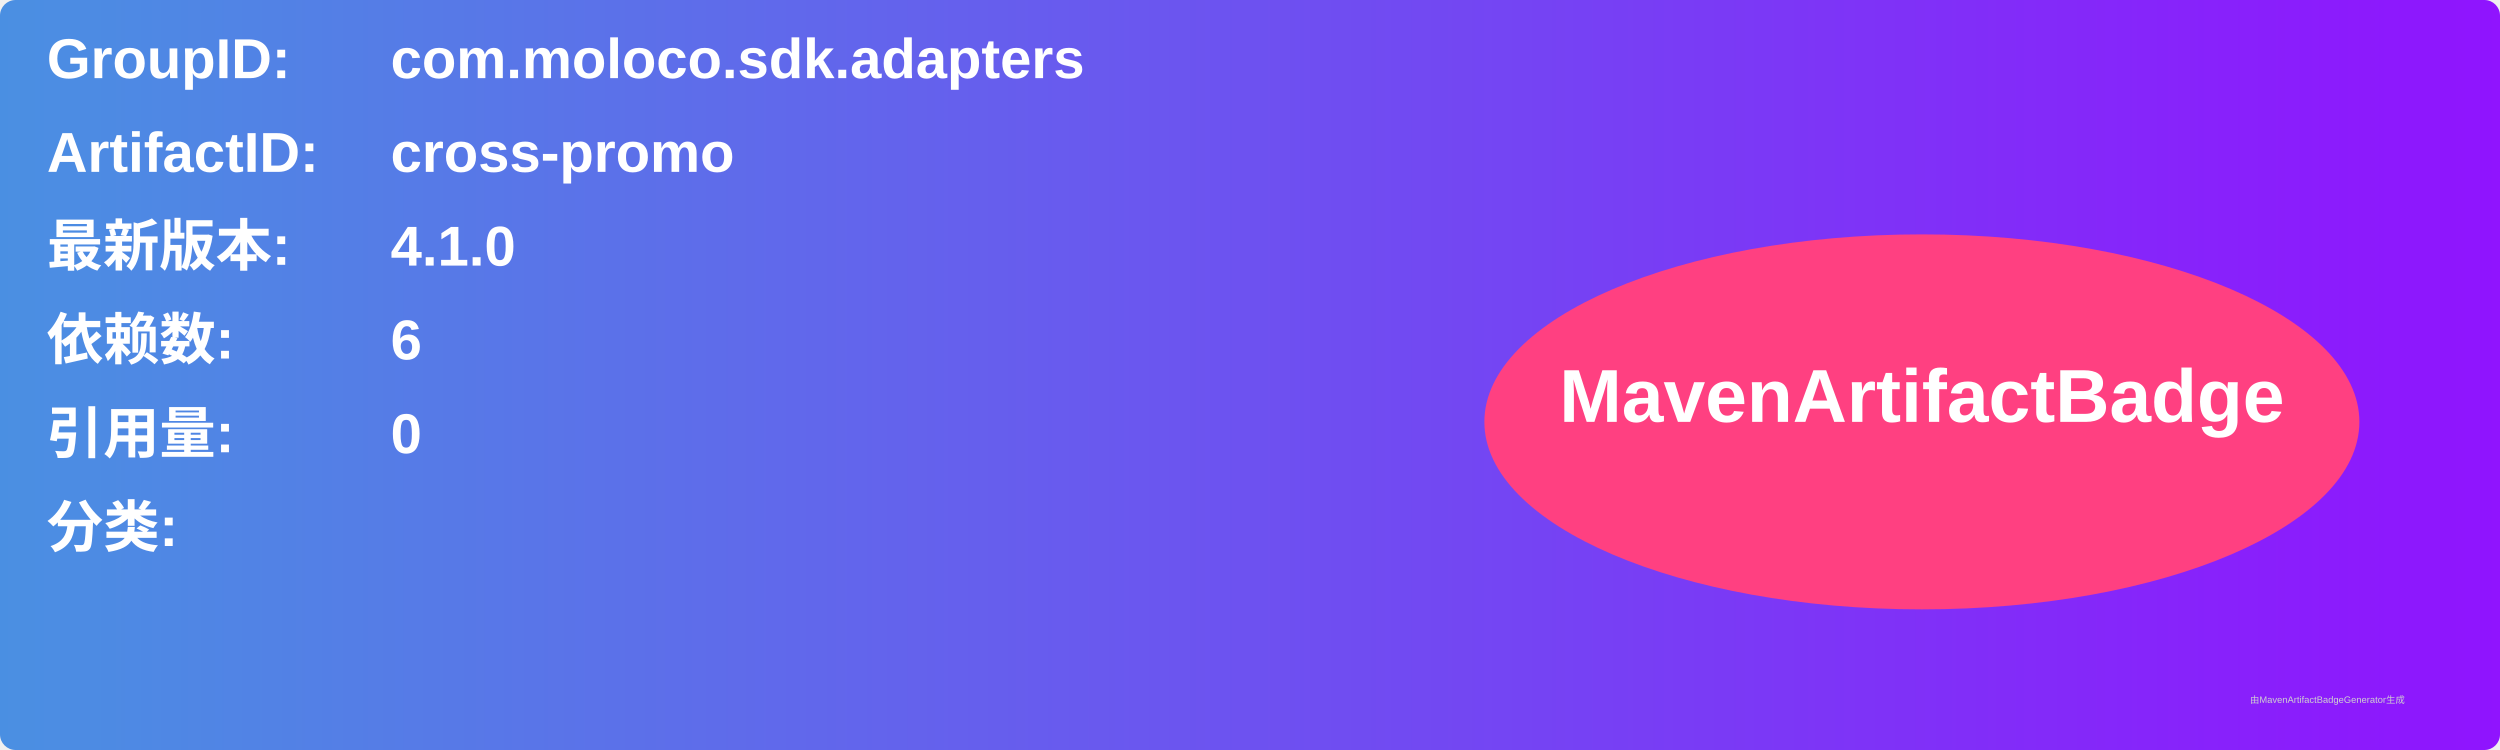
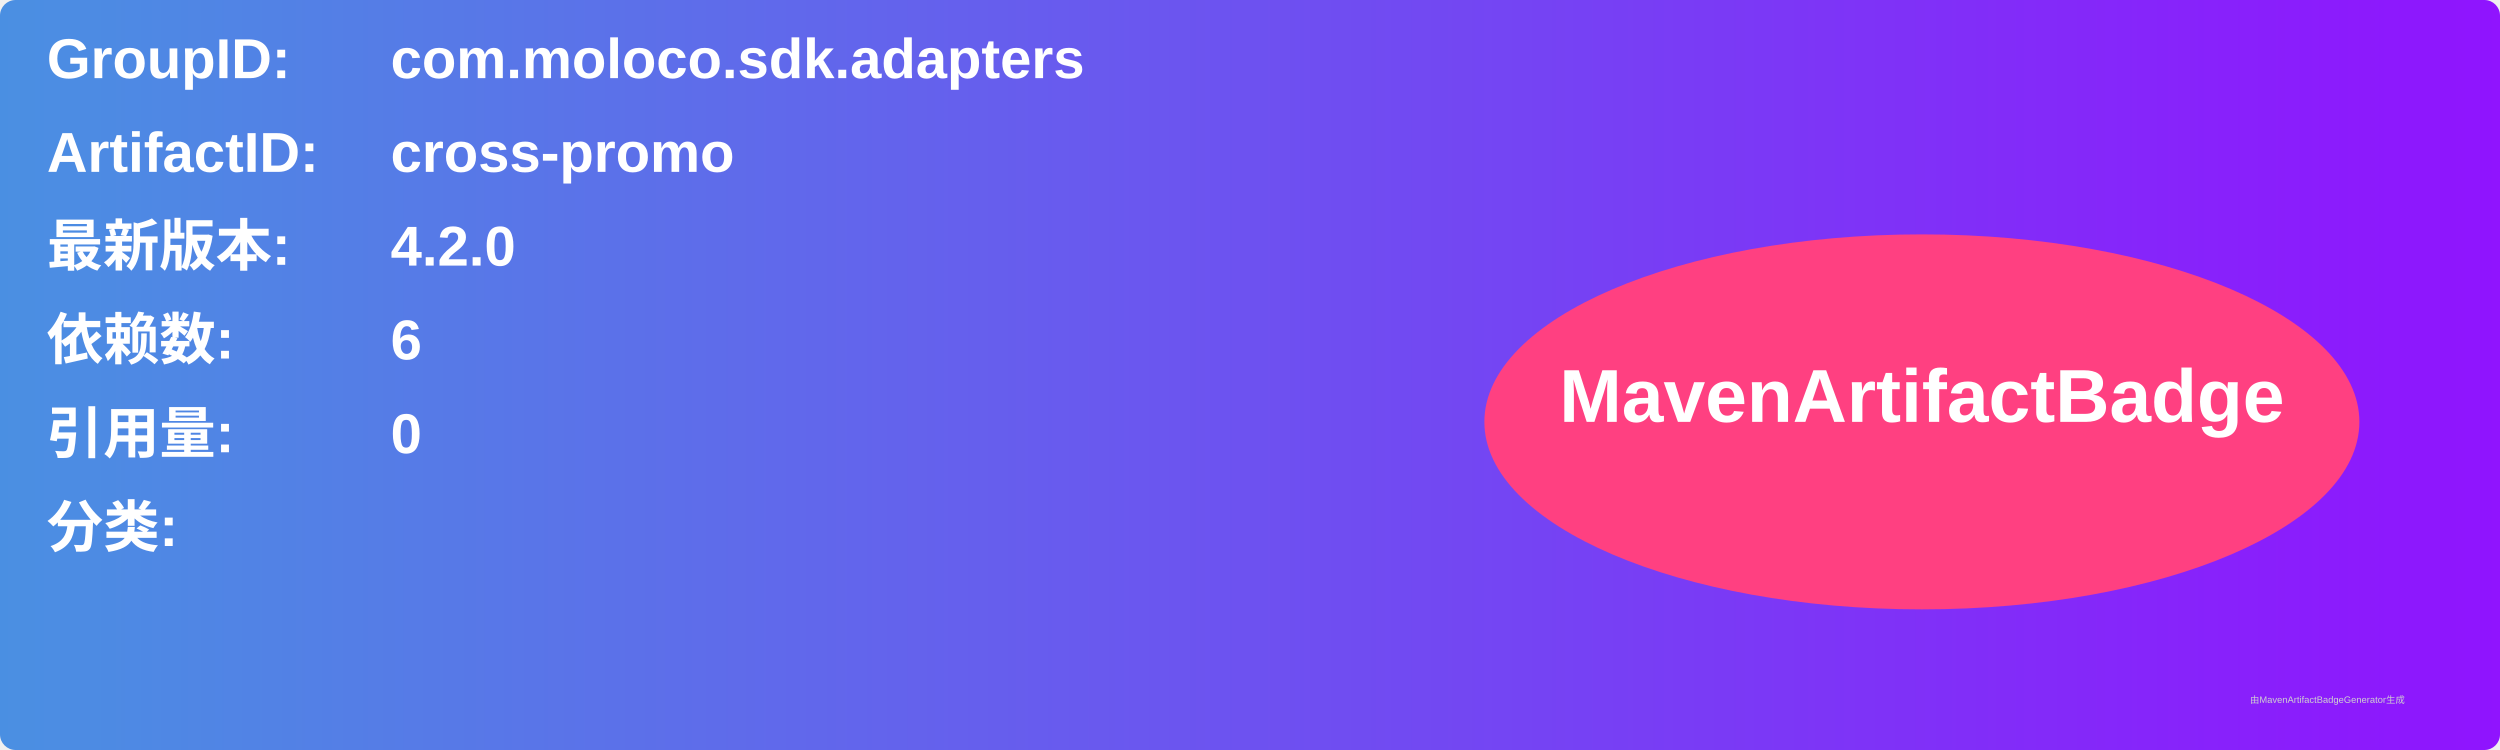
<svg xmlns="http://www.w3.org/2000/svg" width="800" height="240" viewBox="0 0 800 240">
  <linearGradient id="grad" x1="0%" y1="0%" x2="100%" y2="0%">
    <stop offset="0%" stop-color="#4a90e2" />
    <stop offset="100%" stop-color="#9013fe" />
  </linearGradient>
  <rect width="100%" height="100%" rx="5" ry="5" fill="url(#grad)" />
  <g transform="translate(15, 15)">
    <text x="0" y="10" font-family="Arial" font-size="18" fill="white" font-weight="bold" width="260">GroupID:</text>
    <text x="110" y="10" font-family="Arial" font-size="18" fill="white" font-weight="bold" width="460">com.moloco.sdk.adapters</text>
    <text x="0" y="40" font-family="Arial" font-size="18" fill="white" font-weight="bold" width="260">ArtifactID:</text>
    <text x="110" y="40" font-family="Arial" font-size="18" fill="white" font-weight="bold" width="460">cross-promo</text>
    <text x="0" y="70" font-family="Arial" font-size="18" fill="white" font-weight="bold">最新版本:</text>
    <text x="110" y="70" font-family="Arial" font-size="18" fill="white" font-weight="bold">
-       <tspan font-weight="bold">4.1.0</tspan>
+       <tspan font-weight="bold">4.2.0</tspan>
    </text>
    <text x="0" y="100" font-family="Arial" font-size="18" fill="white" font-weight="bold">依赖数: </text>
    <text x="110" y="100" font-family="Arial" font-size="18" fill="white">
      <tspan font-weight="bold">6</tspan>
    </text>
    <text x="0" y="130" font-family="Arial" font-size="18" fill="white" font-weight="bold">引用量: </text>
    <text x="110" y="130" font-family="Arial" font-size="18" fill="white">
      <tspan font-weight="bold">0</tspan>
    </text>
    <text x="0" y="160" font-family="Arial" font-size="18" fill="white" font-weight="bold">分类:</text>
    <text x="10" y="190" font-family="Arial" font-size="10" fill="white">
      <tspan font-weight="bold" />
    </text>
    <ellipse cx="600" cy="120" rx="140" ry="60" fill="#ff4081" />
    <text x="600" y="120" text-anchor="middle" font-family="Arial" font-size="24" fill="white" font-weight="bold">MavenArtifactBadge</text>
  </g>
  <text x="720" y="225" font-family="Arial" font-size="3" fill="#d0d0d0">由MavenArtifactBadgeGenerator生成</text>
</svg>
